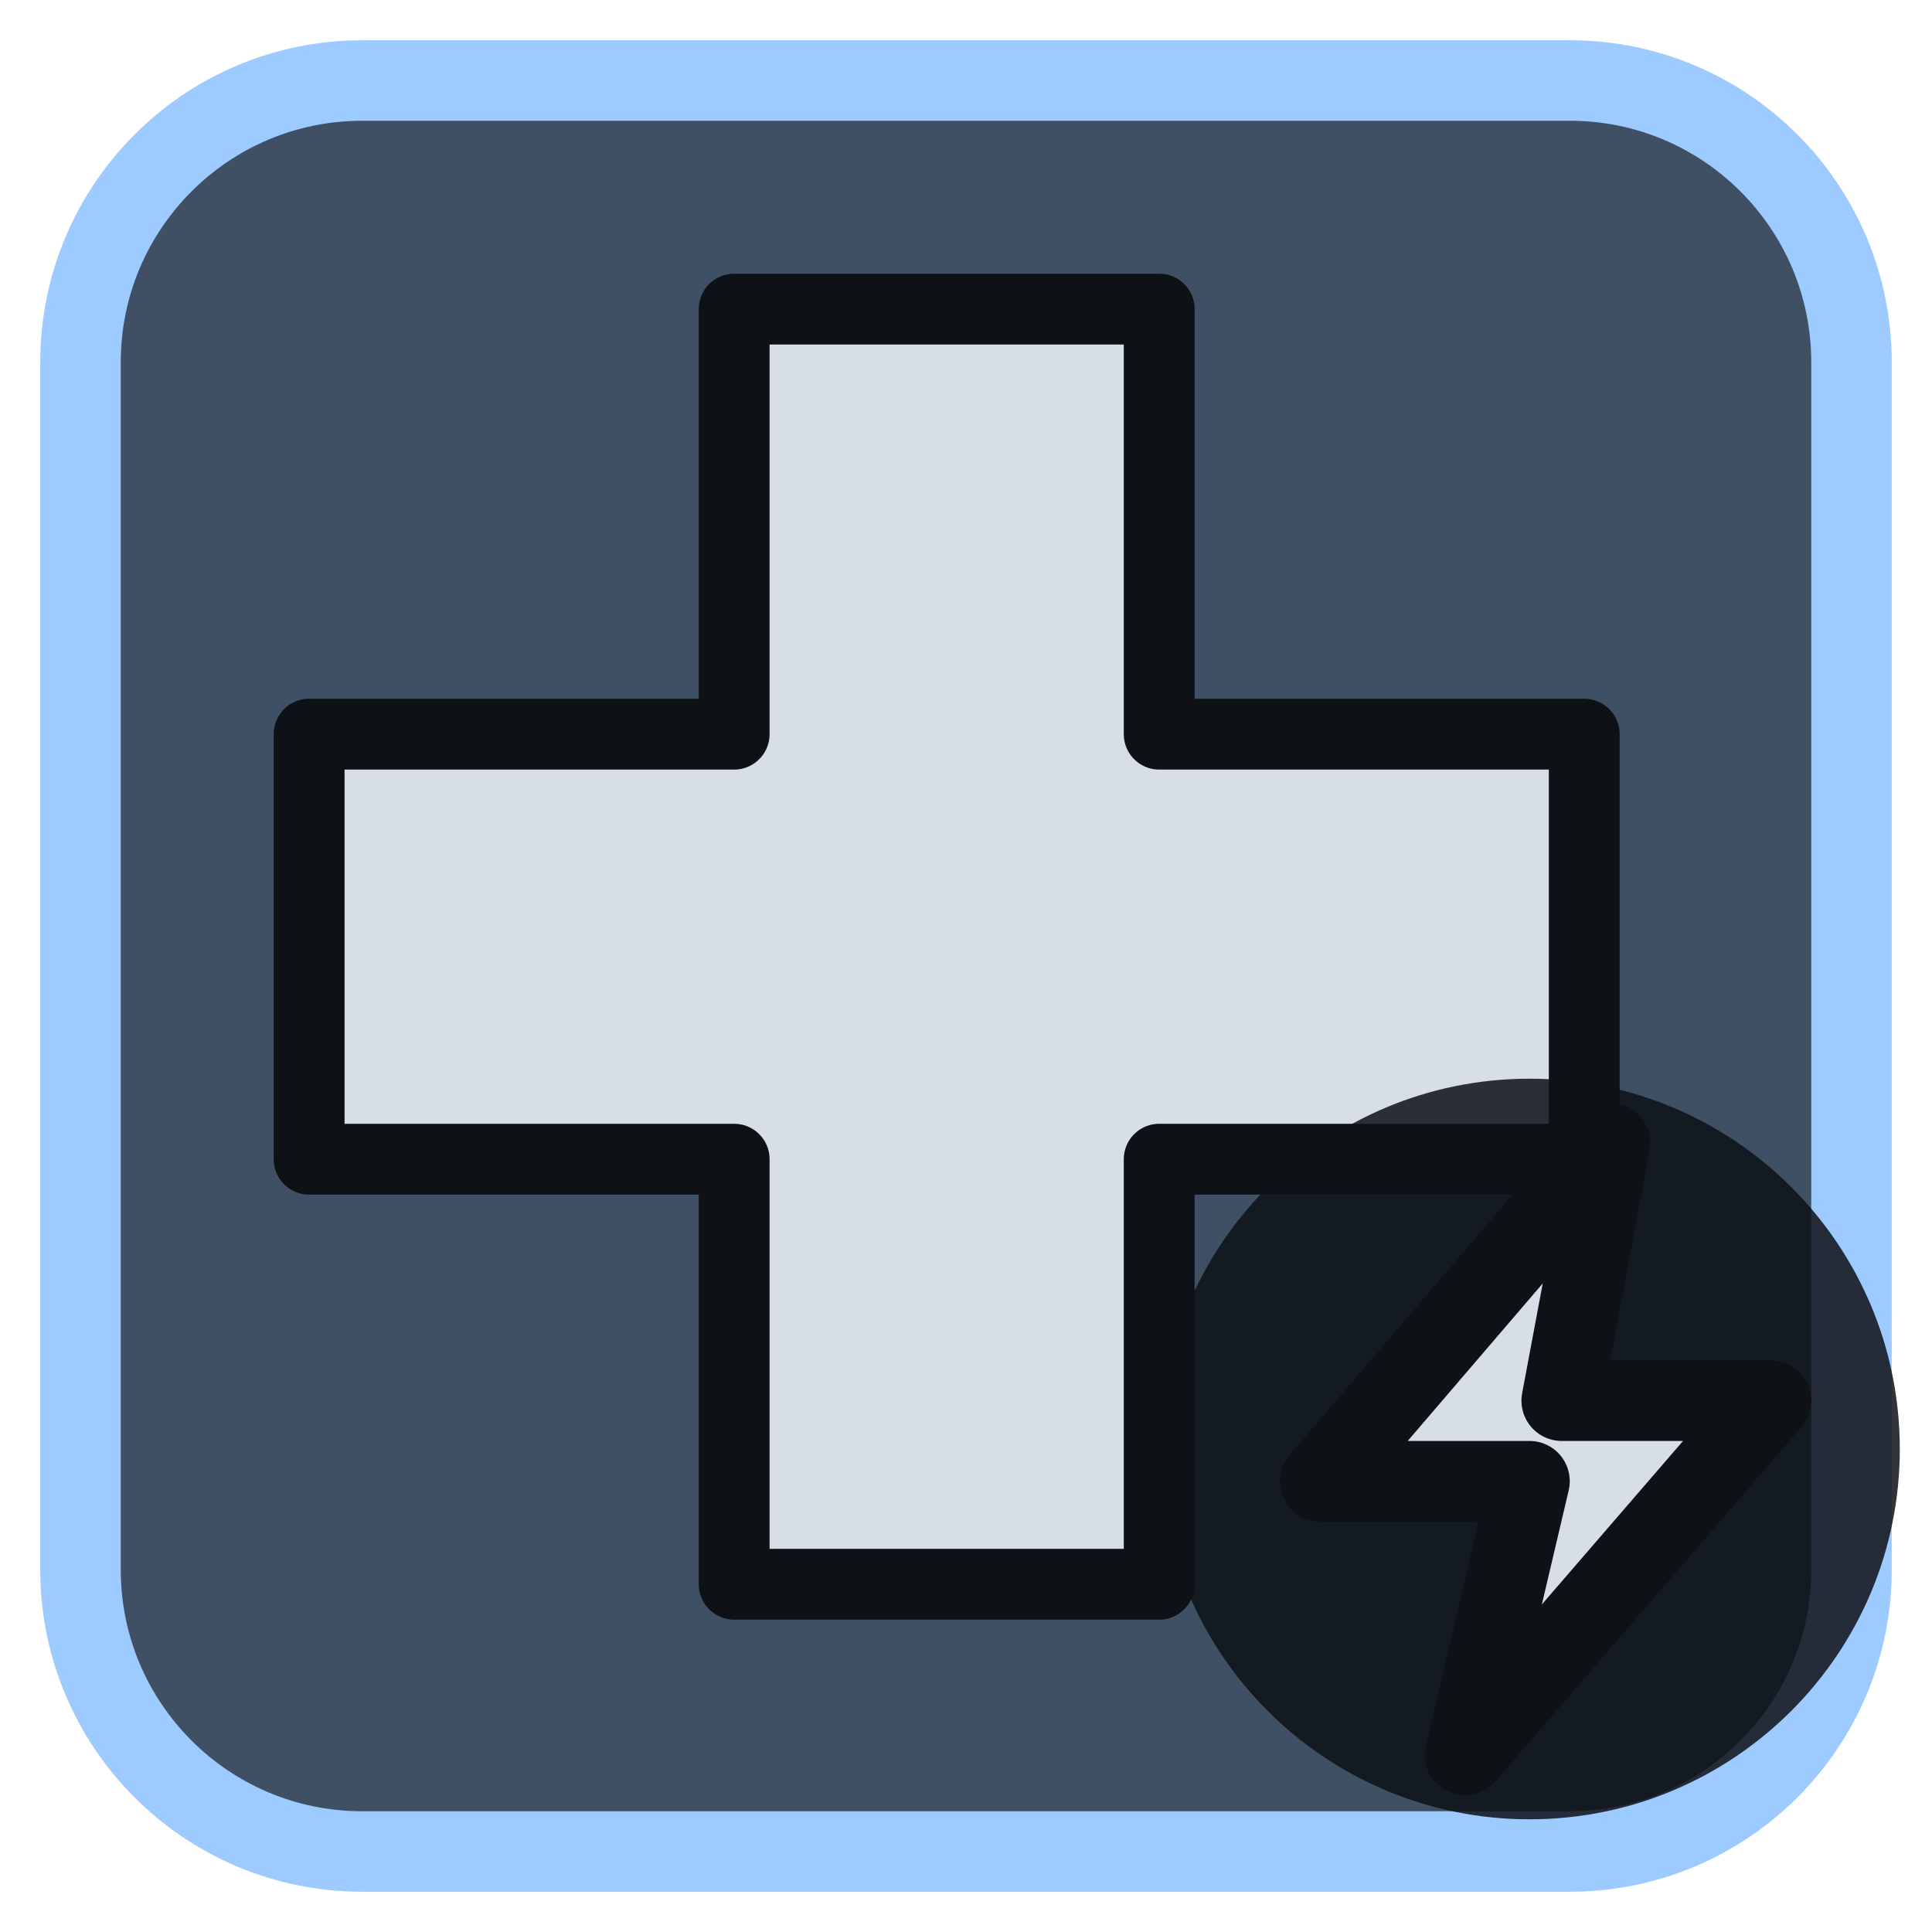
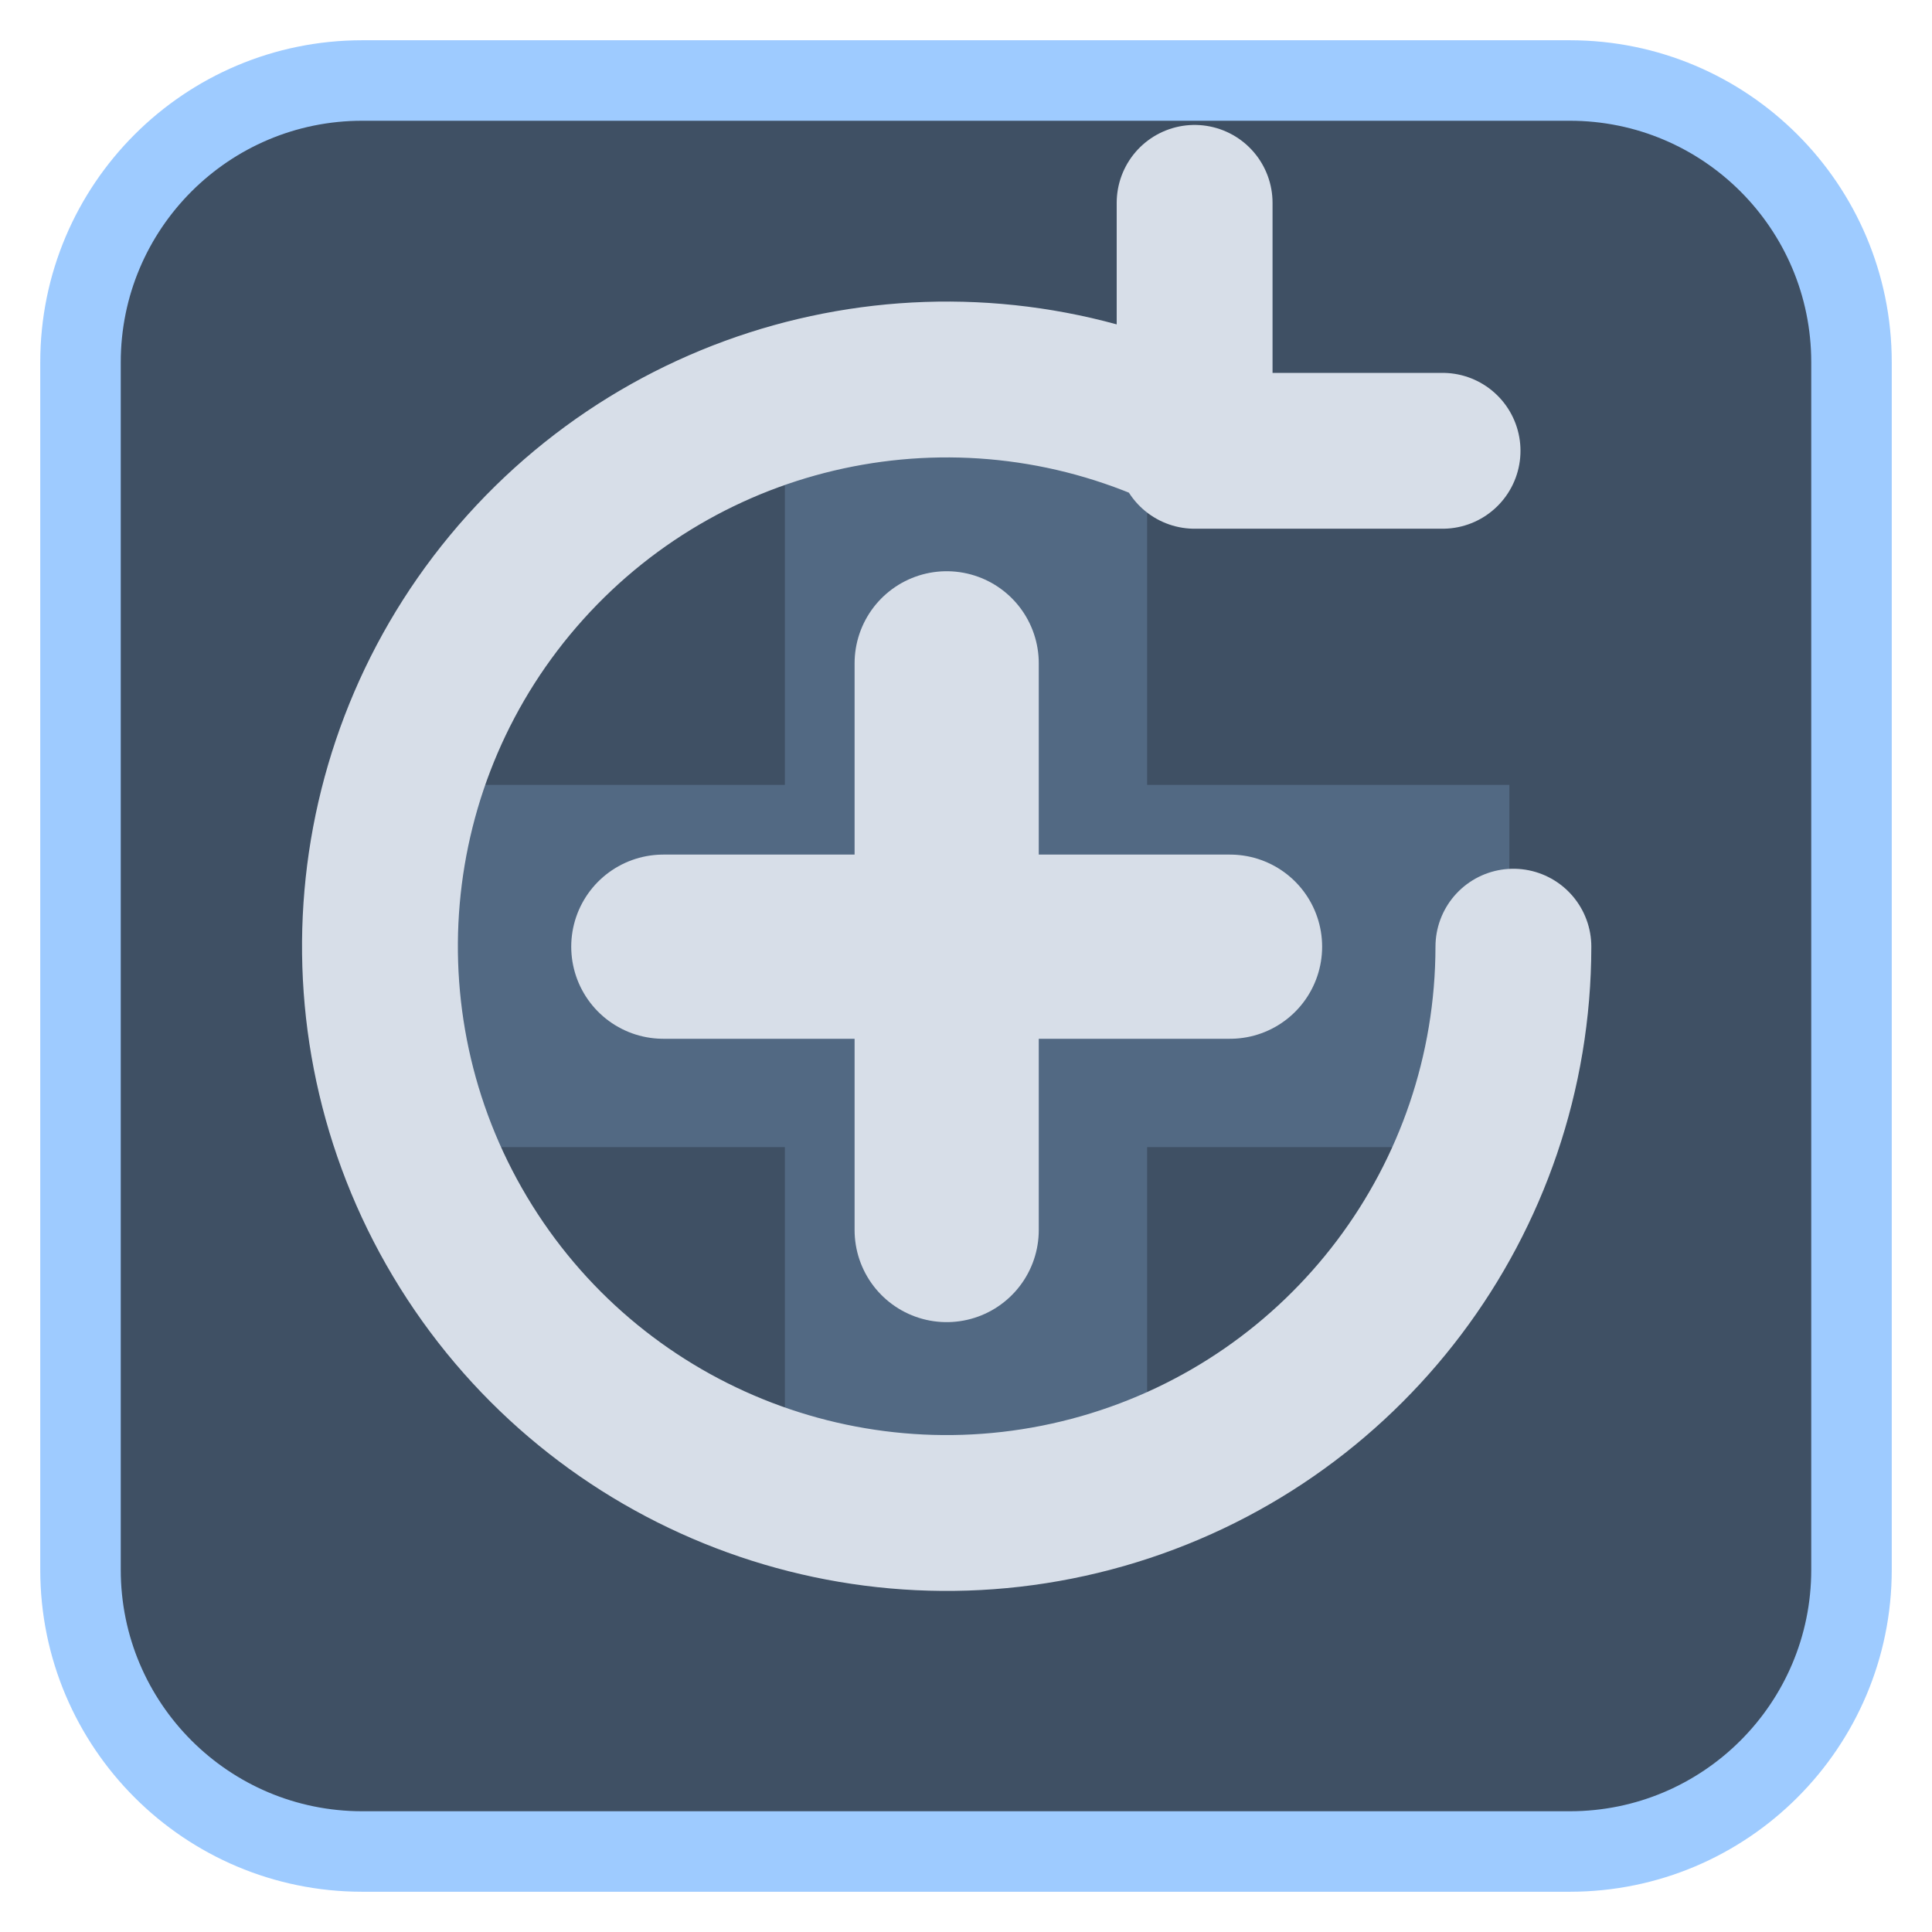
<svg xmlns="http://www.w3.org/2000/svg" viewBox="0 0 24 24" width="24" height="24">
  <rect x="1" y="1" width="22" height="22" rx="3.5" fill="#3f5064" stroke="#9ecbff" stroke-width="1" />
  <g opacity="0.2" transform="translate(3,3) scale(0.75)">
    <path d="M9 3h6v6h6v6h-6v6H9v-6H3V9h6z" fill="#9ecbff" />
  </g>
  <g transform="translate(1.2,1.2) scale(0.88)">
-     <path d="M9 3h6v6h6v6h-6v6H9v-6H3V9h6z" fill="#d7dee8" stroke="#0e1116" stroke-width="1" stroke-linejoin="round" />
+     <path d="M12 8V16M8 12H16" fill="none" stroke="#d7dee8" stroke-width="2.6" stroke-linecap="round" stroke-linejoin="round" />
+     <path d="M20 12A8 8 0 1 1 15.5 4.8M15.5 1.5V5H19" fill="none" stroke="#d7dee8" stroke-width="2.2" stroke-linecap="round" stroke-linejoin="round" />
  </g>
-   <circle cx="19" cy="18" r="4.6" fill="#0e1116" fill-opacity="0.85" />
-   <path d="M20 14.2L16.4 18.4H19L18.2 21.8L22 17.4H19.4Z" fill="#d7dee8" stroke="#0e1116" stroke-width="1" stroke-linejoin="round" />
</svg>
